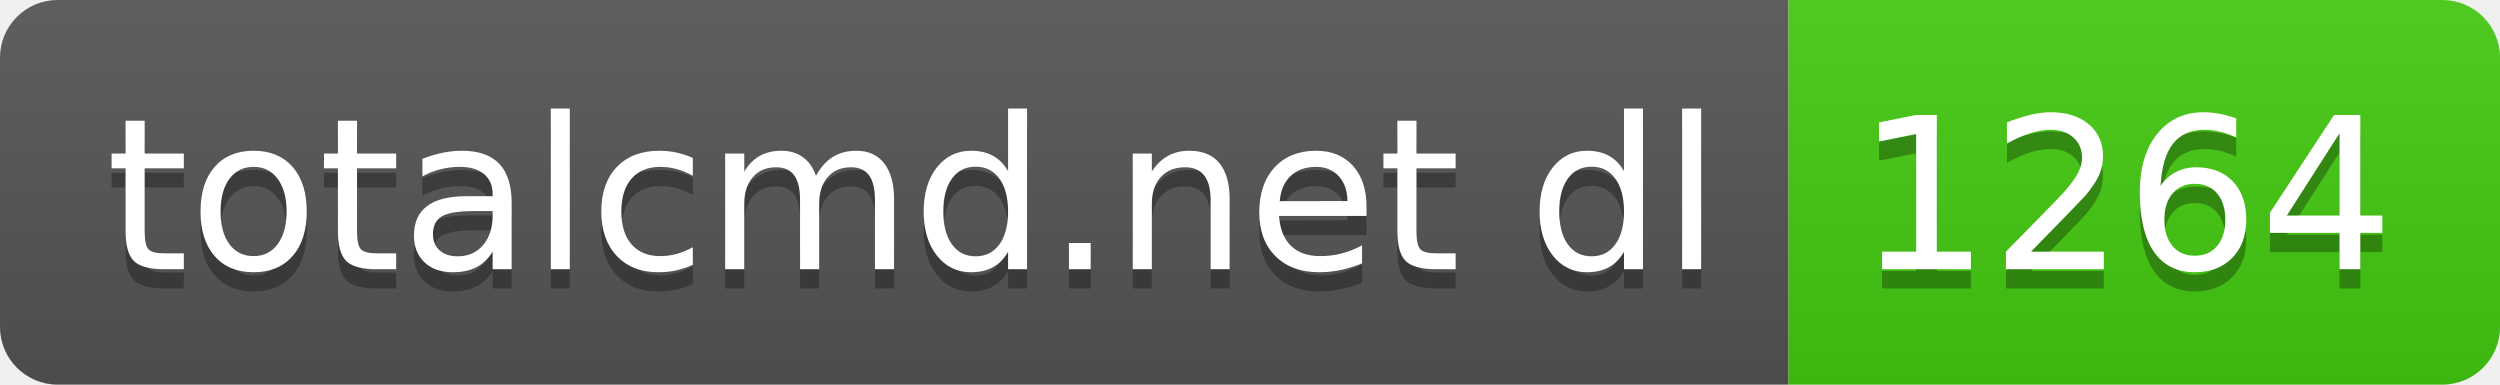
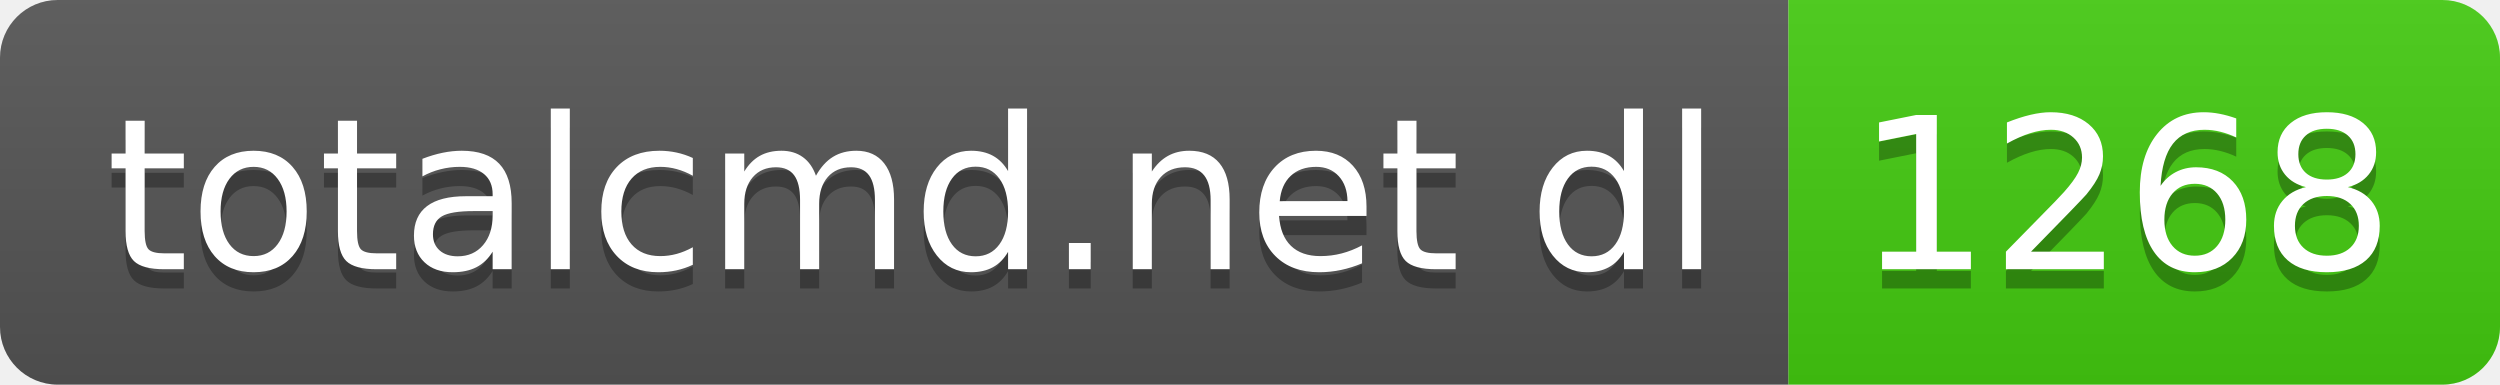
- <svg xmlns="http://www.w3.org/2000/svg" width="130" height="20" role="img" aria-label="totalcmd.net dl: 1264">
+ <svg xmlns="http://www.w3.org/2000/svg" width="130" height="20" role="img" aria-label="totalcmd.net dl: 1268">
  <linearGradient id="s" x2="0" y2="100%">
    <stop offset="0" stop-color="#bbb" stop-opacity=".1" />
    <stop offset="1" stop-opacity=".1" />
  </linearGradient>
  <clipPath id="r">
    <rect width="130" height="20" rx="3" fill="#fff" />
  </clipPath>
  <g clip-path="url(#r)">
    <rect width="93" height="20" fill="#555" />
    <rect x="93" width="37" height="20" fill="#4c1" />
    <rect width="130" height="20" fill="url(#s)" />
  </g>
  <g fill="#fff" text-anchor="middle" font-family="Verdana,Geneva,DejaVu Sans,sans-serif" text-rendering="geometricPrecision" font-size="110">
    <text aria-hidden="true" x="475" y="150" fill="#010101" fill-opacity=".3" transform="scale(.1)" textLength="830">totalcmd.net dl</text>
    <text x="475" y="140" transform="scale(.1)" fill="#fff" textLength="830">totalcmd.net dl</text>
-     <text aria-hidden="true" x="1105" y="150" fill="#010101" fill-opacity=".3" transform="scale(.1)" textLength="270">1264</text>
-     <text x="1105" y="140" transform="scale(.1)" fill="#fff" textLength="270">1264</text>
+     <text aria-hidden="true" x="1105" y="150" fill="#010101" fill-opacity=".3" transform="scale(.1)" textLength="270">1268</text>
+     <text x="1105" y="140" transform="scale(.1)" fill="#fff" textLength="270">1268</text>
  </g>
</svg>
